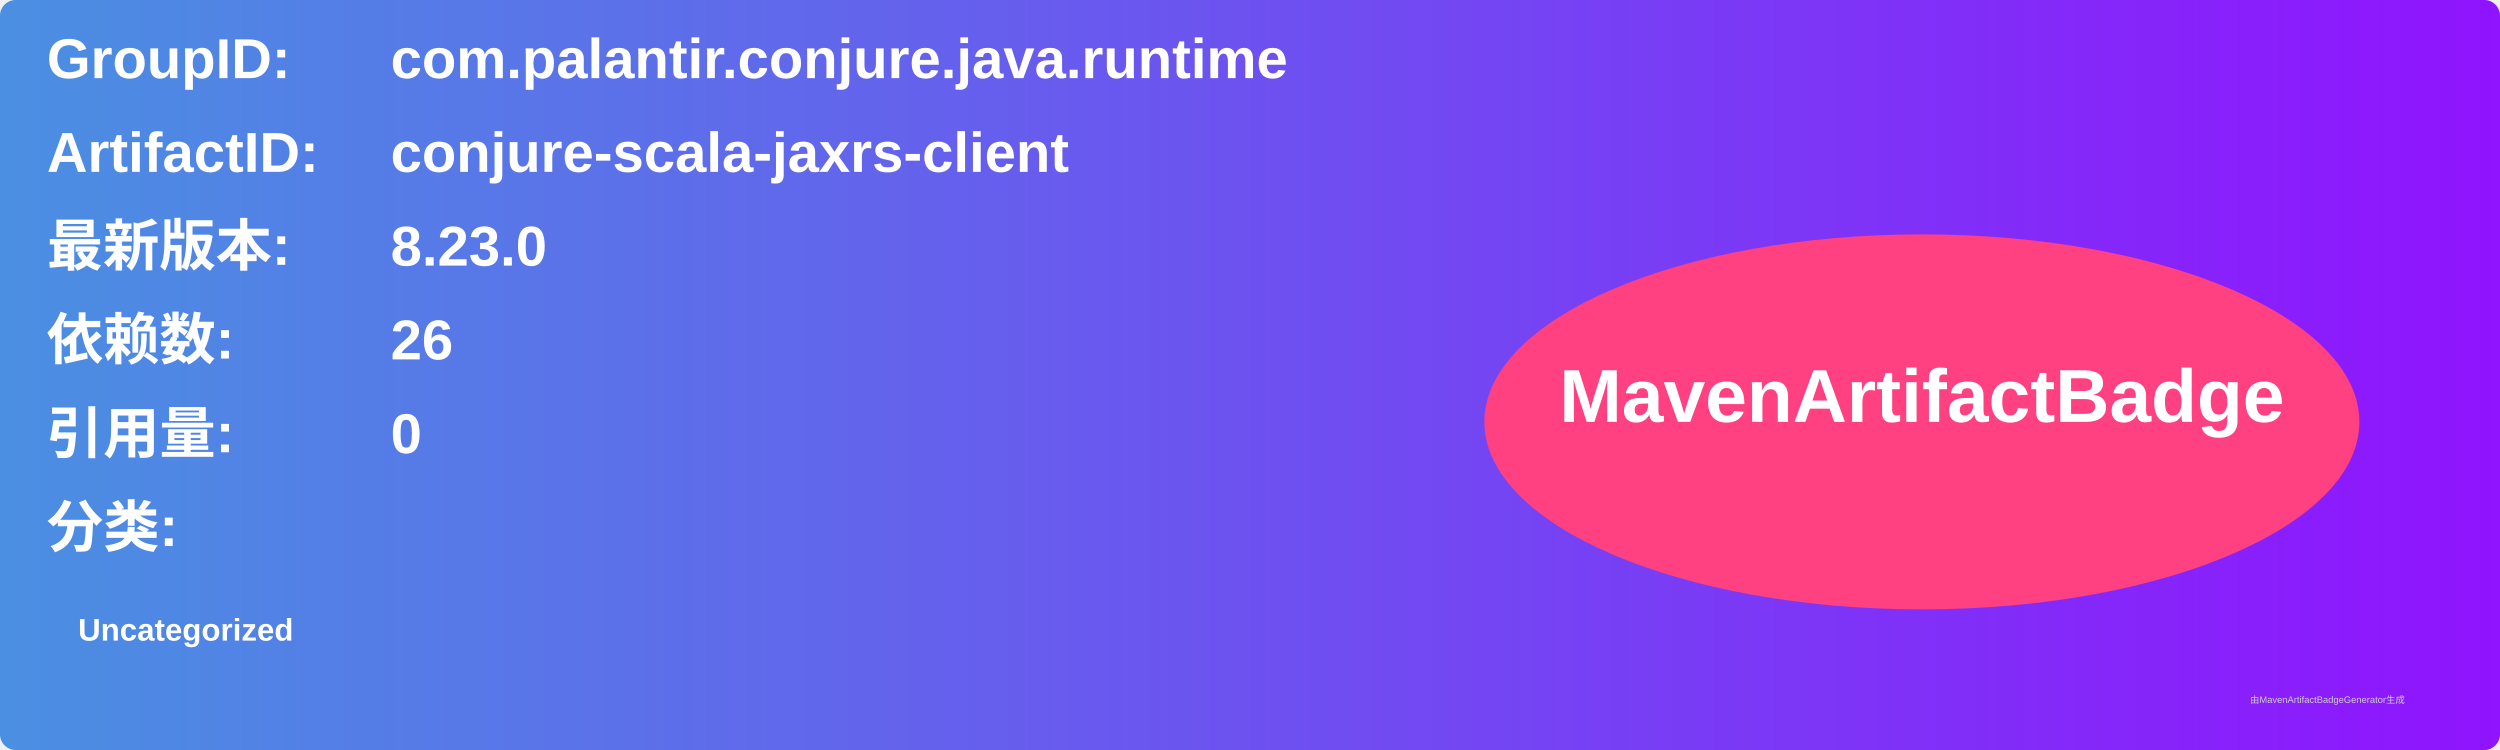
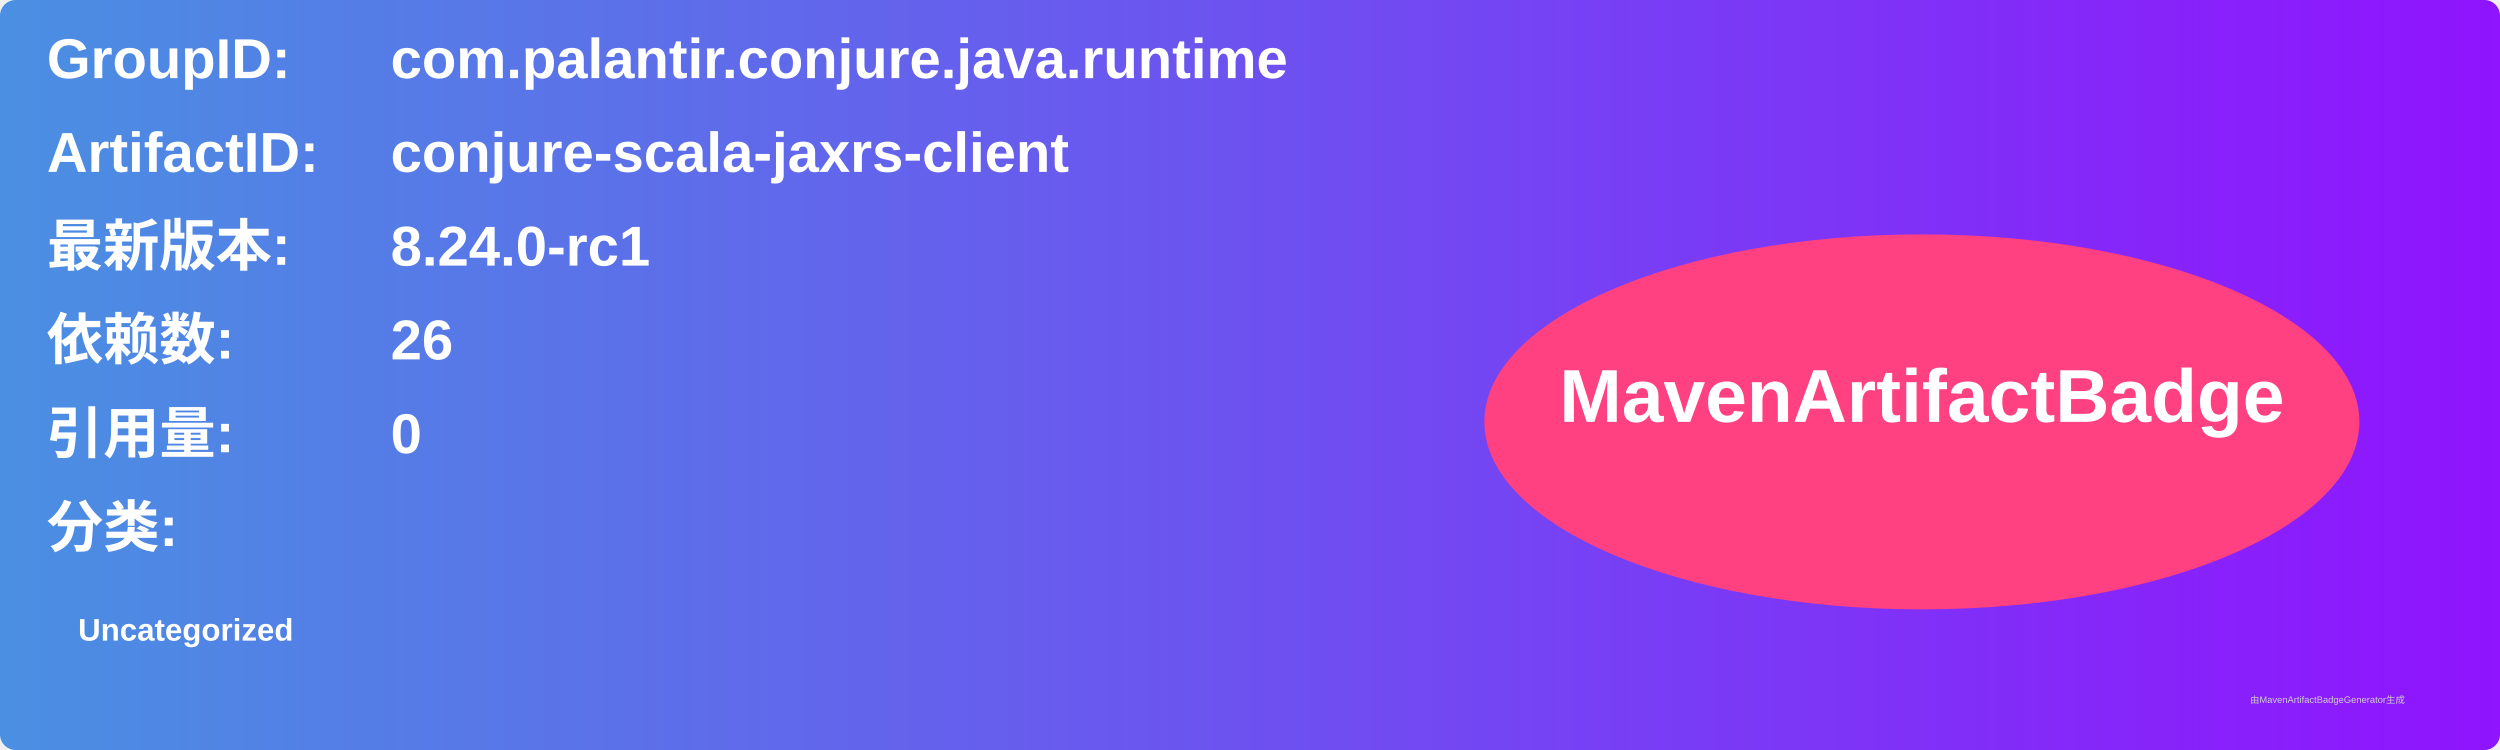
<svg xmlns="http://www.w3.org/2000/svg" width="800" height="240" viewBox="0 0 800 240">
  <linearGradient id="grad" x1="0%" y1="0%" x2="100%" y2="0%">
    <stop offset="0%" stop-color="#4a90e2" />
    <stop offset="100%" stop-color="#9013fe" />
  </linearGradient>
  <rect width="100%" height="100%" rx="5" ry="5" fill="url(#grad)" />
  <g transform="translate(15, 15)">
    <text x="0" y="10" font-family="Arial" font-size="18" fill="white" font-weight="bold" width="260">GroupID:</text>
    <text x="110" y="10" font-family="Arial" font-size="18" fill="white" font-weight="bold" width="460">com.palantir.conjure.java.runtime</text>
    <text x="0" y="40" font-family="Arial" font-size="18" fill="white" font-weight="bold" width="260">ArtifactID:</text>
    <text x="110" y="40" font-family="Arial" font-size="18" fill="white" font-weight="bold" width="460">conjure-scala-jaxrs-client</text>
    <text x="0" y="70" font-family="Arial" font-size="18" fill="white" font-weight="bold">最新版本:</text>
    <text x="110" y="70" font-family="Arial" font-size="18" fill="white" font-weight="bold">
-       <tspan font-weight="bold">8.23.0</tspan>
+       <tspan font-weight="bold">8.24.0-rc1</tspan>
    </text>
    <text x="0" y="100" font-family="Arial" font-size="18" fill="white" font-weight="bold">依赖数: </text>
    <text x="110" y="100" font-family="Arial" font-size="18" fill="white">
      <tspan font-weight="bold">26</tspan>
    </text>
    <text x="0" y="130" font-family="Arial" font-size="18" fill="white" font-weight="bold">引用量: </text>
    <text x="110" y="130" font-family="Arial" font-size="18" fill="white">
      <tspan font-weight="bold">0</tspan>
    </text>
    <text x="0" y="160" font-family="Arial" font-size="18" fill="white" font-weight="bold">分类:</text>
    <text x="10" y="190" font-family="Arial" font-size="10" fill="white">
      <tspan font-weight="bold">Uncategorized</tspan>
    </text>
    <ellipse cx="600" cy="120" rx="140" ry="60" fill="#ff4081" />
    <text x="600" y="120" text-anchor="middle" font-family="Arial" font-size="24" fill="white" font-weight="bold">MavenArtifactBadge</text>
  </g>
  <text x="720" y="225" font-family="Arial" font-size="3" fill="#d0d0d0">由MavenArtifactBadgeGenerator生成</text>
</svg>
